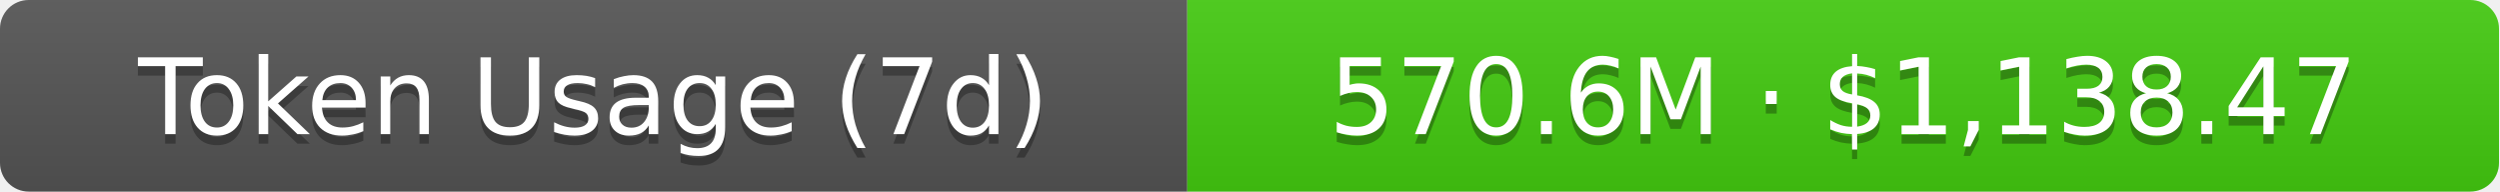
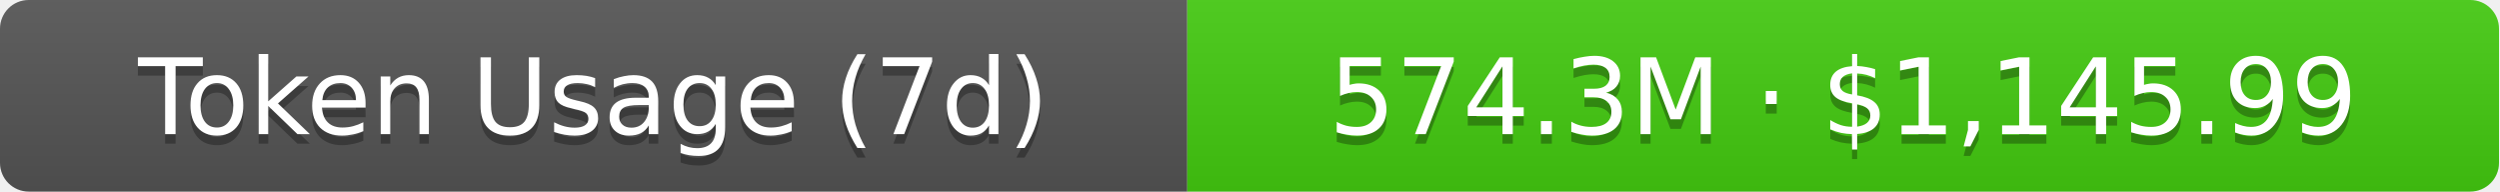
- <svg xmlns="http://www.w3.org/2000/svg" width="261" height="20" role="img" aria-label="Token Usage (7d): 570.6M · $1,138.47">
+ <svg xmlns="http://www.w3.org/2000/svg" width="261" height="20" role="img" aria-label="Token Usage (7d): 574.3M · $1,145.99">
  <linearGradient id="s" x2="0" y2="100%">
    <stop offset="0" stop-color="#bbb" stop-opacity=".1" />
    <stop offset="1" stop-opacity=".1" />
  </linearGradient>
  <clipPath id="r">
    <rect width="261" height="20" rx="3" fill="#fff" />
  </clipPath>
  <g clip-path="url(#r)">
    <rect width="124" height="20" fill="#555" />
    <rect x="124" width="137" height="20" fill="#4c1" />
    <rect width="261" height="20" fill="url(#s)" />
  </g>
  <g fill="#fff" text-anchor="middle" font-family="Verdana,Geneva,DejaVu Sans,sans-serif" text-rendering="geometricPrecision" font-size="11">
    <text aria-hidden="true" x="62" y="15" fill="#010101" fill-opacity=".3">Token Usage (7d)</text>
    <text x="62" y="14">Token Usage (7d)</text>
-     <text aria-hidden="true" x="192.5" y="15" fill="#010101" fill-opacity=".3">570.6M · $1,138.47</text>
-     <text x="192.5" y="14">570.6M · $1,138.47</text>
+     <text aria-hidden="true" x="192.5" y="15" fill="#010101" fill-opacity=".3">574.3M · $1,145.99</text>
+     <text x="192.5" y="14">574.3M · $1,145.99</text>
  </g>
</svg>
